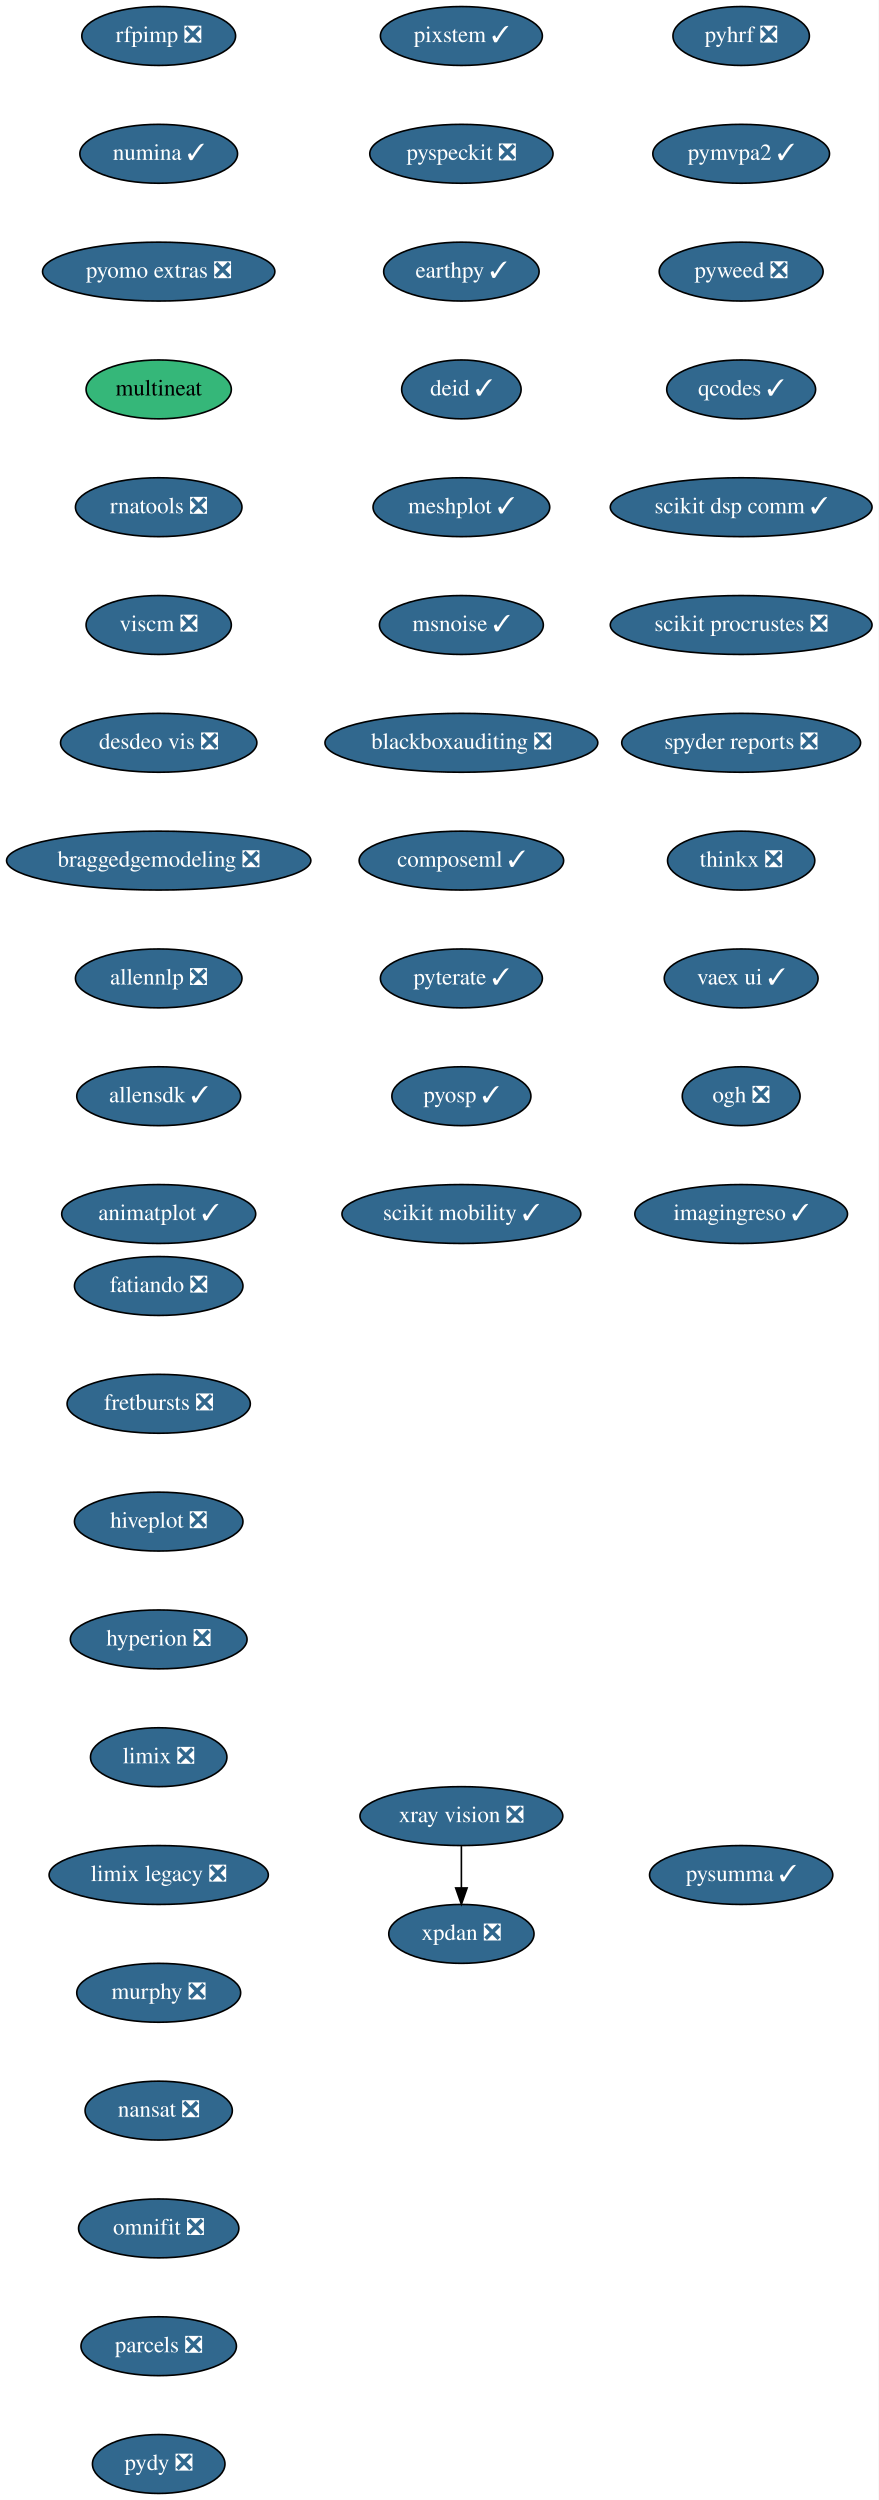
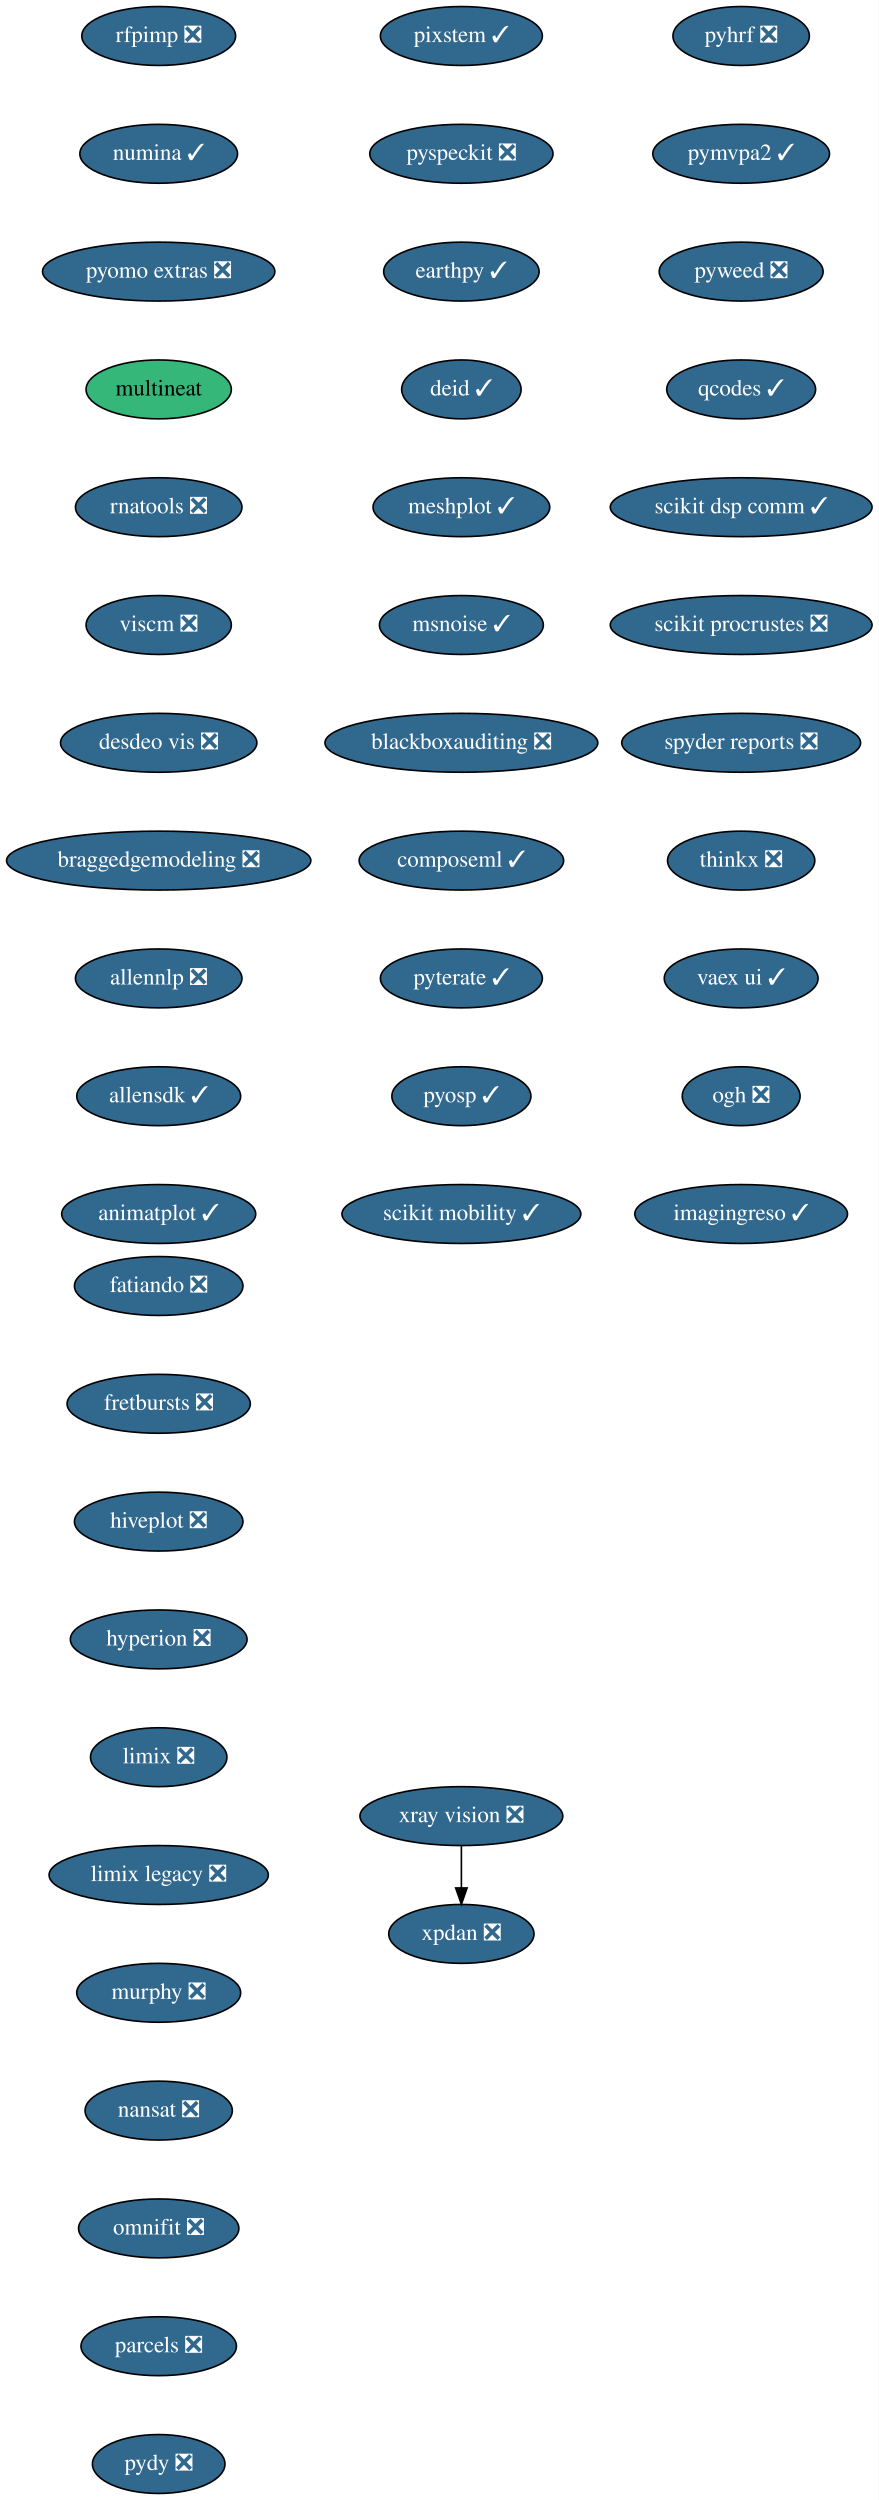
<svg xmlns="http://www.w3.org/2000/svg" xmlns:xlink="http://www.w3.org/1999/xlink" width="537pt" height="1528pt" viewBox="0.00 0.00 537.00 1528.00">
  <g id="graph0" class="graph" transform="scale(1 1) rotate(0) translate(4 1524)">
    <polygon fill="white" stroke="transparent" points="-4,4 -4,-1524 533,-1524 533,4 -4,4" />
    <g id="node1" class="node">
      <g id="a_node1">
        <a xlink:href="https://github.com/conda-forge/fatiando-feedstock/pull/13" xlink:title="fatiando ❎">
          <ellipse fill="#31688e" stroke="black" cx="93" cy="-738" rx="51.5" ry="18" />
          <text text-anchor="middle" x="93" y="-734.3" font-family="Times,serif" font-size="14.00" fill="white">fatiando ❎</text>
        </a>
      </g>
    </g>
    <g id="node2" class="node">
      <g id="a_node2">
        <a xlink:href="https://github.com/conda-forge/fretbursts-feedstock/pull/19" xlink:title="fretbursts ❎">
          <ellipse fill="#31688e" stroke="black" cx="93" cy="-666" rx="56" ry="18" />
          <text text-anchor="middle" x="93" y="-662.3" font-family="Times,serif" font-size="14.00" fill="white">fretbursts ❎</text>
        </a>
      </g>
    </g>
    <g id="node3" class="node">
      <g id="a_node3">
        <a xlink:href="https://github.com/conda-forge/hiveplot-feedstock/pull/5" xlink:title="hiveplot ❎">
          <ellipse fill="#31688e" stroke="black" cx="93" cy="-594" rx="51.5" ry="18" />
          <text text-anchor="middle" x="93" y="-590.3" font-family="Times,serif" font-size="14.00" fill="white">hiveplot ❎</text>
        </a>
      </g>
    </g>
    <g id="node4" class="node">
      <g id="a_node4">
        <a xlink:href="https://github.com/conda-forge/hyperion-feedstock/pull/14" xlink:title="hyperion ❎">
          <ellipse fill="#31688e" stroke="black" cx="93" cy="-522" rx="54" ry="18" />
          <text text-anchor="middle" x="93" y="-518.3" font-family="Times,serif" font-size="14.00" fill="white">hyperion ❎</text>
        </a>
      </g>
    </g>
    <g id="node5" class="node">
      <g id="a_node5">
        <a xlink:href="https://github.com/conda-forge/limix-feedstock/pull/23" xlink:title="limix ❎">
          <ellipse fill="#31688e" stroke="black" cx="93" cy="-450" rx="41.69" ry="18" />
          <text text-anchor="middle" x="93" y="-446.3" font-family="Times,serif" font-size="14.00" fill="white">limix ❎</text>
        </a>
      </g>
    </g>
    <g id="node6" class="node">
      <g id="a_node6">
        <a xlink:href="https://github.com/conda-forge/limix-legacy-feedstock/pull/9" xlink:title="limix legacy ❎">
          <ellipse fill="#31688e" stroke="black" cx="93" cy="-378" rx="67" ry="18" />
          <text text-anchor="middle" x="93" y="-374.3" font-family="Times,serif" font-size="14.00" fill="white">limix legacy ❎</text>
        </a>
      </g>
    </g>
    <g id="node7" class="node">
      <g id="a_node7">
        <a xlink:href="https://github.com/conda-forge/murphy-feedstock/pull/3" xlink:title="murphy ❎">
          <ellipse fill="#31688e" stroke="black" cx="93" cy="-306" rx="50.09" ry="18" />
          <text text-anchor="middle" x="93" y="-302.3" font-family="Times,serif" font-size="14.00" fill="white">murphy ❎</text>
        </a>
      </g>
    </g>
    <g id="node8" class="node">
      <g id="a_node8">
        <a xlink:href="https://github.com/conda-forge/nansat-feedstock/pull/29" xlink:title="nansat ❎">
          <ellipse fill="#31688e" stroke="black" cx="93" cy="-234" rx="45" ry="18" />
          <text text-anchor="middle" x="93" y="-230.3" font-family="Times,serif" font-size="14.00" fill="white">nansat ❎</text>
        </a>
      </g>
    </g>
    <g id="node9" class="node">
      <g id="a_node9">
        <a xlink:href="https://github.com/conda-forge/omnifit-feedstock/pull/4" xlink:title="omnifit ❎">
          <ellipse fill="#31688e" stroke="black" cx="93" cy="-162" rx="48.99" ry="18" />
          <text text-anchor="middle" x="93" y="-158.3" font-family="Times,serif" font-size="14.00" fill="white">omnifit ❎</text>
        </a>
      </g>
    </g>
    <g id="node10" class="node">
      <g id="a_node10">
        <a xlink:href="https://github.com/conda-forge/parcels-feedstock/pull/63" xlink:title="parcels ❎">
          <ellipse fill="#31688e" stroke="black" cx="93" cy="-90" rx="47.5" ry="18" />
          <text text-anchor="middle" x="93" y="-86.3" font-family="Times,serif" font-size="14.00" fill="white">parcels ❎</text>
        </a>
      </g>
    </g>
    <g id="node11" class="node">
      <g id="a_node11">
        <a xlink:href="https://github.com/conda-forge/pydy-feedstock/pull/14" xlink:title="pydy ❎">
          <ellipse fill="#31688e" stroke="black" cx="93" cy="-18" rx="40.5" ry="18" />
          <text text-anchor="middle" x="93" y="-14.3" font-family="Times,serif" font-size="14.00" fill="white">pydy ❎</text>
        </a>
      </g>
    </g>
    <g id="node12" class="node">
      <g id="a_node12">
        <a xlink:href="https://github.com/conda-forge/pyhrf-feedstock/pull/6" xlink:title="pyhrf ❎">
          <ellipse fill="#31688e" stroke="black" cx="449" cy="-1502" rx="41.69" ry="18" />
          <text text-anchor="middle" x="449" y="-1498.3" font-family="Times,serif" font-size="14.00" fill="white">pyhrf ❎</text>
        </a>
      </g>
    </g>
    <g id="node13" class="node">
      <g id="a_node13">
        <a xlink:href="https://github.com/conda-forge/pymvpa2-feedstock/pull/13" xlink:title="pymvpa2 ✓">
          <ellipse fill="#31688e" stroke="black" cx="449" cy="-1430" rx="54" ry="18" />
          <text text-anchor="middle" x="449" y="-1426.3" font-family="Times,serif" font-size="14.00" fill="white">pymvpa2 ✓</text>
        </a>
      </g>
    </g>
    <g id="node14" class="node">
      <g id="a_node14">
        <a xlink:href="https://github.com/conda-forge/pyweed-feedstock/pull/19" xlink:title="pyweed ❎">
          <ellipse fill="#31688e" stroke="black" cx="449" cy="-1358" rx="50.09" ry="18" />
          <text text-anchor="middle" x="449" y="-1354.3" font-family="Times,serif" font-size="14.00" fill="white">pyweed ❎</text>
        </a>
      </g>
    </g>
    <g id="node15" class="node">
      <g id="a_node15">
        <a xlink:href="https://github.com/conda-forge/qcodes-feedstock/pull/34" xlink:title="qcodes ✓">
          <ellipse fill="#31688e" stroke="black" cx="449" cy="-1286" rx="45.5" ry="18" />
          <text text-anchor="middle" x="449" y="-1282.3" font-family="Times,serif" font-size="14.00" fill="white">qcodes ✓</text>
        </a>
      </g>
    </g>
    <g id="node16" class="node">
      <g id="a_node16">
        <a xlink:href="https://github.com/conda-forge/scikit-dsp-comm-feedstock/pull/6" xlink:title="scikit dsp comm ✓">
          <ellipse fill="#31688e" stroke="black" cx="449" cy="-1214" rx="80" ry="18" />
          <text text-anchor="middle" x="449" y="-1210.3" font-family="Times,serif" font-size="14.00" fill="white">scikit dsp comm ✓</text>
        </a>
      </g>
    </g>
    <g id="node17" class="node">
      <g id="a_node17">
        <a xlink:href="https://github.com/conda-forge/scikit-procrustes-feedstock/pull/5" xlink:title="scikit procrustes ❎">
          <ellipse fill="#31688e" stroke="black" cx="449" cy="-1142" rx="80" ry="18" />
          <text text-anchor="middle" x="449" y="-1138.3" font-family="Times,serif" font-size="14.00" fill="white">scikit procrustes ❎</text>
        </a>
      </g>
    </g>
    <g id="node18" class="node">
      <g id="a_node18">
        <a xlink:href="https://github.com/conda-forge/spyder-reports-feedstock/pull/5" xlink:title="spyder reports ❎">
          <ellipse fill="#31688e" stroke="black" cx="449" cy="-1070" rx="73" ry="18" />
          <text text-anchor="middle" x="449" y="-1066.3" font-family="Times,serif" font-size="14.00" fill="white">spyder reports ❎</text>
        </a>
      </g>
    </g>
    <g id="node19" class="node">
      <g id="a_node19">
        <a xlink:href="https://github.com/conda-forge/thinkx-feedstock/pull/5" xlink:title="thinkx ❎">
          <ellipse fill="#31688e" stroke="black" cx="449" cy="-998" rx="45" ry="18" />
          <text text-anchor="middle" x="449" y="-994.3" font-family="Times,serif" font-size="14.00" fill="white">thinkx ❎</text>
        </a>
      </g>
    </g>
    <g id="node20" class="node">
      <g id="a_node20">
        <a xlink:href="https://github.com/conda-forge/vaex-ui-feedstock/pull/12" xlink:title="vaex ui ✓">
          <ellipse fill="#31688e" stroke="black" cx="449" cy="-926" rx="47" ry="18" />
          <text text-anchor="middle" x="449" y="-922.3" font-family="Times,serif" font-size="14.00" fill="white">vaex ui ✓</text>
        </a>
      </g>
    </g>
    <g id="node21" class="node">
      <g id="a_node21">
        <a xlink:href="https://github.com/conda-forge/ogh-feedstock/pull/9" xlink:title="ogh ❎">
          <ellipse fill="#31688e" stroke="black" cx="449" cy="-854" rx="36" ry="18" />
          <text text-anchor="middle" x="449" y="-850.3" font-family="Times,serif" font-size="14.00" fill="white">ogh ❎</text>
        </a>
      </g>
    </g>
    <g id="node24" class="node">
      <g id="a_node24">
        <a xlink:href="https://github.com/conda-forge/imagingreso-feedstock/pull/19" xlink:title="imagingreso ✓">
          <ellipse fill="#31688e" stroke="black" cx="449" cy="-782" rx="65" ry="18" />
          <text text-anchor="middle" x="449" y="-778.3" font-family="Times,serif" font-size="14.00" fill="white">imagingreso ✓</text>
        </a>
      </g>
    </g>
    <g id="node22" class="node">
      <g id="a_node22">
        <a xlink:href="https://github.com/conda-forge/xpdan-feedstock/pull/38" xlink:title="xpdan ❎">
          <ellipse fill="#31688e" stroke="black" cx="278" cy="-342" rx="44.39" ry="18" />
          <text text-anchor="middle" x="278" y="-338.3" font-family="Times,serif" font-size="14.00" fill="white">xpdan ❎</text>
        </a>
      </g>
    </g>
    <g id="node23" class="node">
      <g id="a_node23">
        <a xlink:href="https://github.com/conda-forge/xray-vision-feedstock/pull/12" xlink:title="xray vision ❎">
          <ellipse fill="#31688e" stroke="black" cx="278" cy="-414" rx="61.99" ry="18" />
          <text text-anchor="middle" x="278" y="-410.3" font-family="Times,serif" font-size="14.00" fill="white">xray vision ❎</text>
        </a>
      </g>
    </g>
    <g id="edge20" class="edge">
      <path fill="none" stroke="black" d="M278,-395.7C278,-387.98 278,-378.71 278,-370.11" />
      <polygon fill="black" stroke="black" points="281.5,-370.1 278,-360.1 274.5,-370.1 281.5,-370.1" />
    </g>
    <g id="node25" class="node">
      <g id="a_node25">
        <a xlink:href="https://github.com/conda-forge/rfpimp-feedstock/pull/9" xlink:title="rfpimp ❎">
          <ellipse fill="#31688e" stroke="black" cx="93" cy="-1502" rx="47" ry="18" />
          <text text-anchor="middle" x="93" y="-1498.3" font-family="Times,serif" font-size="14.00" fill="white">rfpimp ❎</text>
        </a>
      </g>
    </g>
    <g id="node26" class="node">
      <g id="a_node26">
        <a xlink:href="https://github.com/conda-forge/numina-feedstock/pull/28" xlink:title="numina ✓">
          <ellipse fill="#31688e" stroke="black" cx="93" cy="-1430" rx="48.19" ry="18" />
          <text text-anchor="middle" x="93" y="-1426.3" font-family="Times,serif" font-size="14.00" fill="white">numina ✓</text>
        </a>
      </g>
    </g>
    <g id="node27" class="node">
      <g id="a_node27">
        <a xlink:href="https://github.com/conda-forge/pyomo.extras-feedstock/pull/25" xlink:title="pyomo extras ❎">
          <ellipse fill="#31688e" stroke="black" cx="93" cy="-1358" rx="71" ry="18" />
          <text text-anchor="middle" x="93" y="-1354.3" font-family="Times,serif" font-size="14.00" fill="white">pyomo extras ❎</text>
        </a>
      </g>
    </g>
    <g id="node28" class="node">
      <g id="a_node28">
        <a xlink:href="https://github.com/conda-forge/multineat-feedstock" xlink:title="multineat">
          <ellipse fill="#35b779" stroke="black" cx="93" cy="-1286" rx="44.39" ry="18" />
          <text text-anchor="middle" x="93" y="-1282.3" font-family="Times,serif" font-size="14.00">multineat</text>
        </a>
      </g>
    </g>
    <g id="node29" class="node">
      <g id="a_node29">
        <a xlink:href="https://github.com/conda-forge/rnatools-feedstock/pull/3" xlink:title="rnatools ❎">
          <ellipse fill="#31688e" stroke="black" cx="93" cy="-1214" rx="50.89" ry="18" />
          <text text-anchor="middle" x="93" y="-1210.3" font-family="Times,serif" font-size="14.00" fill="white">rnatools ❎</text>
        </a>
      </g>
    </g>
    <g id="node30" class="node">
      <g id="a_node30">
        <a xlink:href="https://github.com/conda-forge/viscm-feedstock/pull/4" xlink:title="viscm ❎">
          <ellipse fill="#31688e" stroke="black" cx="93" cy="-1142" rx="44.39" ry="18" />
          <text text-anchor="middle" x="93" y="-1138.3" font-family="Times,serif" font-size="14.00" fill="white">viscm ❎</text>
        </a>
      </g>
    </g>
    <g id="node31" class="node">
      <g id="a_node31">
        <a xlink:href="https://github.com/conda-forge/desdeo-vis-feedstock/pull/5" xlink:title="desdeo vis ❎">
          <ellipse fill="#31688e" stroke="black" cx="93" cy="-1070" rx="60" ry="18" />
          <text text-anchor="middle" x="93" y="-1066.3" font-family="Times,serif" font-size="14.00" fill="white">desdeo vis ❎</text>
        </a>
      </g>
    </g>
    <g id="node32" class="node">
      <g id="a_node32">
        <a xlink:href="https://github.com/conda-forge/braggedgemodeling-feedstock/pull/3" xlink:title="braggedgemodeling ❎">
          <ellipse fill="#31688e" stroke="black" cx="93" cy="-998" rx="93" ry="18" />
          <text text-anchor="middle" x="93" y="-994.3" font-family="Times,serif" font-size="14.00" fill="white">braggedgemodeling ❎</text>
        </a>
      </g>
    </g>
    <g id="node33" class="node">
      <g id="a_node33">
        <a xlink:href="https://github.com/conda-forge/allennlp-feedstock/pull/8" xlink:title="allennlp ❎">
          <ellipse fill="#31688e" stroke="black" cx="93" cy="-926" rx="50.89" ry="18" />
          <text text-anchor="middle" x="93" y="-922.3" font-family="Times,serif" font-size="14.00" fill="white">allennlp ❎</text>
        </a>
      </g>
    </g>
    <g id="node34" class="node">
      <g id="a_node34">
        <a xlink:href="https://github.com/conda-forge/allensdk-feedstock/pull/4" xlink:title="allensdk ✓">
          <ellipse fill="#31688e" stroke="black" cx="93" cy="-854" rx="50.09" ry="18" />
          <text text-anchor="middle" x="93" y="-850.3" font-family="Times,serif" font-size="14.00" fill="white">allensdk ✓</text>
        </a>
      </g>
    </g>
    <g id="node35" class="node">
      <g id="a_node35">
        <a xlink:href="https://github.com/conda-forge/animatplot-feedstock/pull/6" xlink:title="animatplot ✓">
          <ellipse fill="#31688e" stroke="black" cx="93" cy="-782" rx="59.29" ry="18" />
          <text text-anchor="middle" x="93" y="-778.3" font-family="Times,serif" font-size="14.00" fill="white">animatplot ✓</text>
        </a>
      </g>
    </g>
    <g id="node36" class="node">
      <g id="a_node36">
        <a xlink:href="https://github.com/conda-forge/pixstem-feedstock/pull/3" xlink:title="pixstem ✓">
          <ellipse fill="#31688e" stroke="black" cx="278" cy="-1502" rx="49.5" ry="18" />
          <text text-anchor="middle" x="278" y="-1498.3" font-family="Times,serif" font-size="14.00" fill="white">pixstem ✓</text>
        </a>
      </g>
    </g>
    <g id="node37" class="node">
      <g id="a_node37">
        <a xlink:href="https://github.com/conda-forge/pyspeckit-feedstock/pull/3" xlink:title="pyspeckit ❎">
          <ellipse fill="#31688e" stroke="black" cx="278" cy="-1430" rx="56" ry="18" />
          <text text-anchor="middle" x="278" y="-1426.3" font-family="Times,serif" font-size="14.00" fill="white">pyspeckit ❎</text>
        </a>
      </g>
    </g>
    <g id="node38" class="node">
      <g id="a_node38">
        <a xlink:href="https://github.com/conda-forge/earthpy-feedstock/pull/12" xlink:title="earthpy ✓">
          <ellipse fill="#31688e" stroke="black" cx="278" cy="-1358" rx="47.5" ry="18" />
          <text text-anchor="middle" x="278" y="-1354.3" font-family="Times,serif" font-size="14.00" fill="white">earthpy ✓</text>
        </a>
      </g>
    </g>
    <g id="node39" class="node">
      <g id="a_node39">
        <a xlink:href="https://github.com/conda-forge/deid-feedstock/pull/17" xlink:title="deid ✓">
          <ellipse fill="#31688e" stroke="black" cx="278" cy="-1286" rx="36.5" ry="18" />
          <text text-anchor="middle" x="278" y="-1282.3" font-family="Times,serif" font-size="14.00" fill="white">deid ✓</text>
        </a>
      </g>
    </g>
    <g id="node40" class="node">
      <g id="a_node40">
        <a xlink:href="https://github.com/conda-forge/meshplot-feedstock/pull/12" xlink:title="meshplot ✓">
          <ellipse fill="#31688e" stroke="black" cx="278" cy="-1214" rx="54" ry="18" />
          <text text-anchor="middle" x="278" y="-1210.3" font-family="Times,serif" font-size="14.00" fill="white">meshplot ✓</text>
        </a>
      </g>
    </g>
    <g id="node41" class="node">
      <g id="a_node41">
        <a xlink:href="https://github.com/conda-forge/msnoise-feedstock/pull/5" xlink:title="msnoise ✓">
          <ellipse fill="#31688e" stroke="black" cx="278" cy="-1142" rx="50.09" ry="18" />
          <text text-anchor="middle" x="278" y="-1138.3" font-family="Times,serif" font-size="14.00" fill="white">msnoise ✓</text>
        </a>
      </g>
    </g>
    <g id="node42" class="node">
      <g id="a_node42">
        <a xlink:href="https://github.com/conda-forge/blackboxauditing-feedstock/pull/2" xlink:title="blackboxauditing ❎">
          <ellipse fill="#31688e" stroke="black" cx="278" cy="-1070" rx="83.39" ry="18" />
          <text text-anchor="middle" x="278" y="-1066.3" font-family="Times,serif" font-size="14.00" fill="white">blackboxauditing ❎</text>
        </a>
      </g>
    </g>
    <g id="node43" class="node">
      <g id="a_node43">
        <a xlink:href="https://github.com/conda-forge/composeml-feedstock/pull/1" xlink:title="composeml ✓">
          <ellipse fill="#31688e" stroke="black" cx="278" cy="-998" rx="62.5" ry="18" />
          <text text-anchor="middle" x="278" y="-994.3" font-family="Times,serif" font-size="14.00" fill="white">composeml ✓</text>
        </a>
      </g>
    </g>
    <g id="node44" class="node">
      <g id="a_node44">
        <a xlink:href="https://github.com/conda-forge/pyterate-feedstock/pull/1" xlink:title="pyterate ✓">
          <ellipse fill="#31688e" stroke="black" cx="278" cy="-926" rx="49.5" ry="18" />
          <text text-anchor="middle" x="278" y="-922.3" font-family="Times,serif" font-size="14.00" fill="white">pyterate ✓</text>
        </a>
      </g>
    </g>
    <g id="node45" class="node">
      <g id="a_node45">
        <a xlink:href="https://github.com/conda-forge/pyosp-feedstock/pull/1" xlink:title="pyosp ✓">
          <ellipse fill="#31688e" stroke="black" cx="278" cy="-854" rx="42.49" ry="18" />
          <text text-anchor="middle" x="278" y="-850.3" font-family="Times,serif" font-size="14.00" fill="white">pyosp ✓</text>
        </a>
      </g>
    </g>
    <g id="node46" class="node">
      <g id="a_node46">
        <a xlink:href="https://github.com/conda-forge/scikit-mobility-feedstock/pull/1" xlink:title="scikit mobility ✓">
          <ellipse fill="#31688e" stroke="black" cx="278" cy="-782" rx="73" ry="18" />
          <text text-anchor="middle" x="278" y="-778.3" font-family="Times,serif" font-size="14.00" fill="white">scikit mobility ✓</text>
        </a>
      </g>
    </g>
-     <g id="node47" class="node">
-       <g id="a_node47">
-         <a xlink:href="https://github.com/conda-forge/pysumma-feedstock/pull/2" xlink:title="pysumma ✓">
-           <ellipse fill="#31688e" stroke="black" cx="449" cy="-378" rx="56" ry="18" />
-           <text text-anchor="middle" x="449" y="-374.3" font-family="Times,serif" font-size="14.00" fill="white">pysumma ✓</text>
-         </a>
-       </g>
-     </g>
  </g>
</svg>
